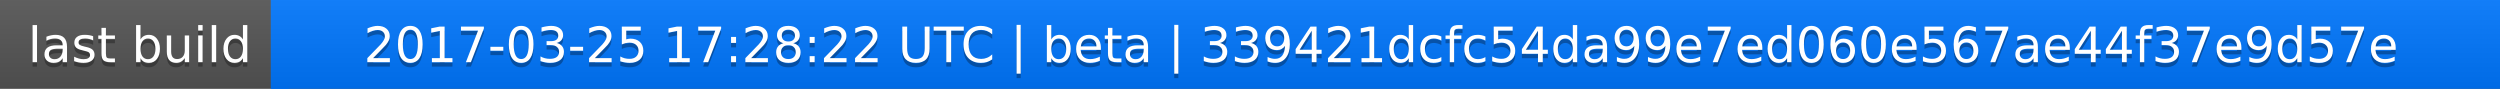
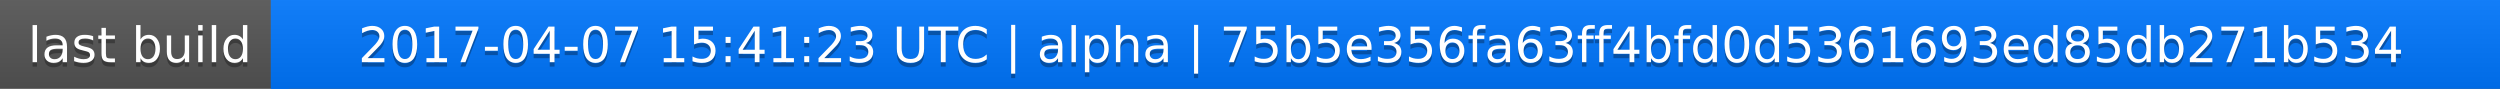
<svg xmlns="http://www.w3.org/2000/svg" width="563" height="20">
  <linearGradient id="a" x2="0" y2="100%">
    <stop offset="0" stop-color="#bbb" stop-opacity=".1" />
    <stop offset="1" stop-opacity=".1" />
  </linearGradient>
  <rect rx="0" width="563" height="20" fill="#555" />
  <rect rx="0" x="61" width="502" height="20" fill="#07f" />
  <path fill="#07f" d="M61 0h4v20h-4z" />
  <rect rx="0" width="563" height="20" fill="url(#a)" />
  <g fill="#fff" text-anchor="middle" font-family="DejaVu Sans,Verdana,Geneva,sans-serif" font-size="11">
    <text x="31.5" y="15" fill="#010101" fill-opacity=".3">last build</text>
    <text x="31.5" y="14">last build</text>
-     <text x="311" y="15" fill="#010101" fill-opacity=".3">2017-03-25 17:28:22 UTC | beta | 339421dcfc54da99e7ed060e567ae44f37e9d57e</text>
-     <text x="311" y="14">2017-03-25 17:28:22 UTC | beta | 339421dcfc54da99e7ed060e567ae44f37e9d57e</text>
+     <text x="311" y="15" fill="#010101" fill-opacity=".3">2017-04-07 15:41:23 UTC | alpha | 75b5e356fa63ff4bfd0d5361693ed85db271b534</text>
+     <text x="311" y="14">2017-04-07 15:41:23 UTC | alpha | 75b5e356fa63ff4bfd0d5361693ed85db271b534</text>
  </g>
</svg>
